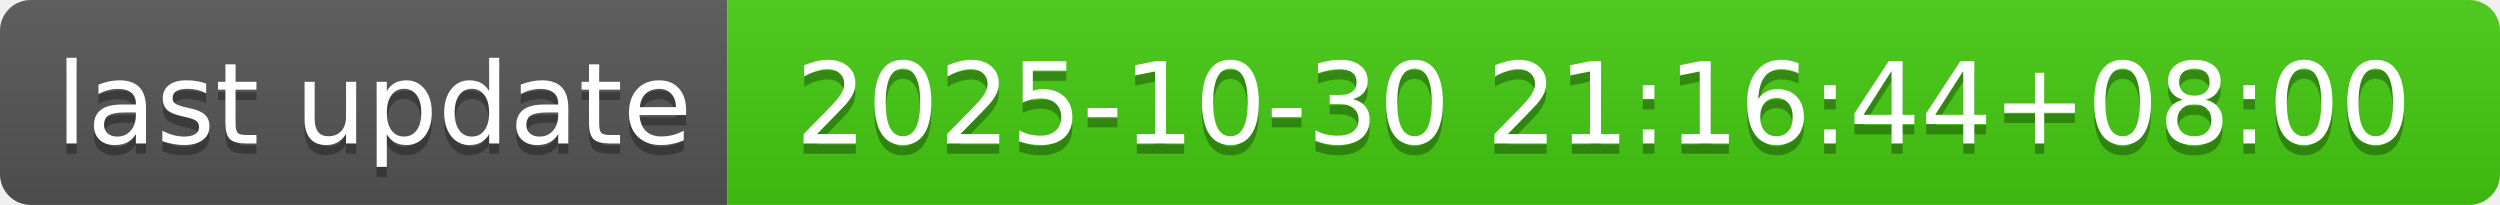
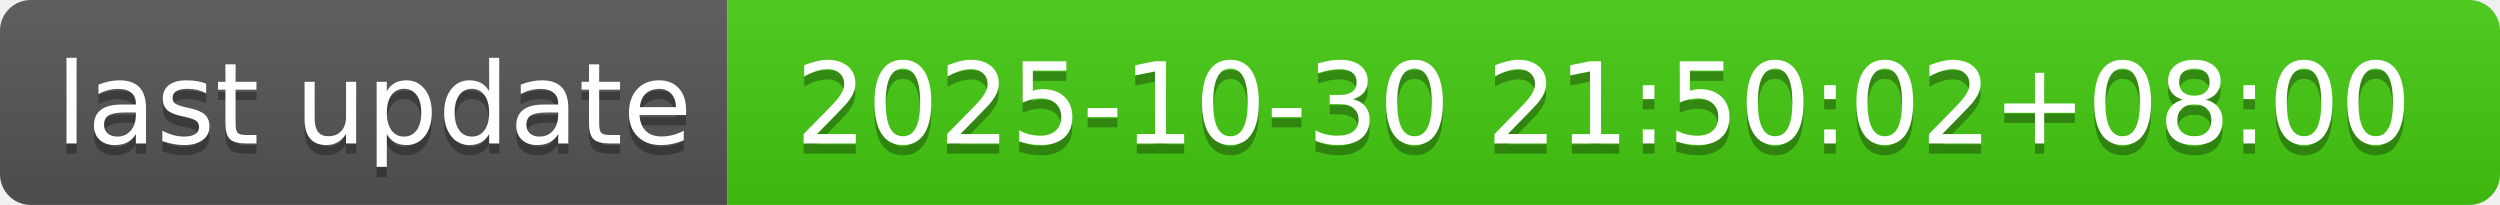
- <svg xmlns="http://www.w3.org/2000/svg" width="244" height="20" role="img" aria-label="last update: 2025-10-30 21:16:44+08:00">
+ <svg xmlns="http://www.w3.org/2000/svg" width="244" height="20" role="img" aria-label="last update: 2025-10-30 21:50:02+08:00">
  <linearGradient id="s" x2="0" y2="100%">
    <stop offset="0" stop-color="#bbb" stop-opacity=".1" />
    <stop offset="1" stop-opacity=".1" />
  </linearGradient>
  <clipPath id="r">
    <rect width="244" height="20" rx="3" fill="#fff" />
  </clipPath>
  <g clip-path="url(#r)">
    <rect width="71" height="20" fill="#555" />
    <rect x="71" width="173" height="20" fill="#4c1" />
    <rect width="244" height="20" fill="url(#s)" />
  </g>
  <g fill="#fff" text-anchor="middle" font-family="Verdana,Geneva,DejaVu Sans,sans-serif" text-rendering="geometricPrecision" font-size="110">
    <text aria-hidden="true" x="365" y="150" fill="#010101" fill-opacity=".3" transform="scale(.1)" textLength="610">last update</text>
    <text x="365" y="140" transform="scale(.1)" fill="#fff" textLength="610">last update</text>
-     <text aria-hidden="true" x="1565" y="150" fill="#010101" fill-opacity=".3" transform="scale(.1)" textLength="1630">2025-10-30 21:16:44+08:00</text>
-     <text x="1565" y="140" transform="scale(.1)" fill="#fff" textLength="1630">2025-10-30 21:16:44+08:00</text>
+     <text aria-hidden="true" x="1565" y="150" fill="#010101" fill-opacity=".3" transform="scale(.1)" textLength="1630">2025-10-30 21:50:02+08:00</text>
+     <text x="1565" y="140" transform="scale(.1)" fill="#fff" textLength="1630">2025-10-30 21:50:02+08:00</text>
  </g>
</svg>
